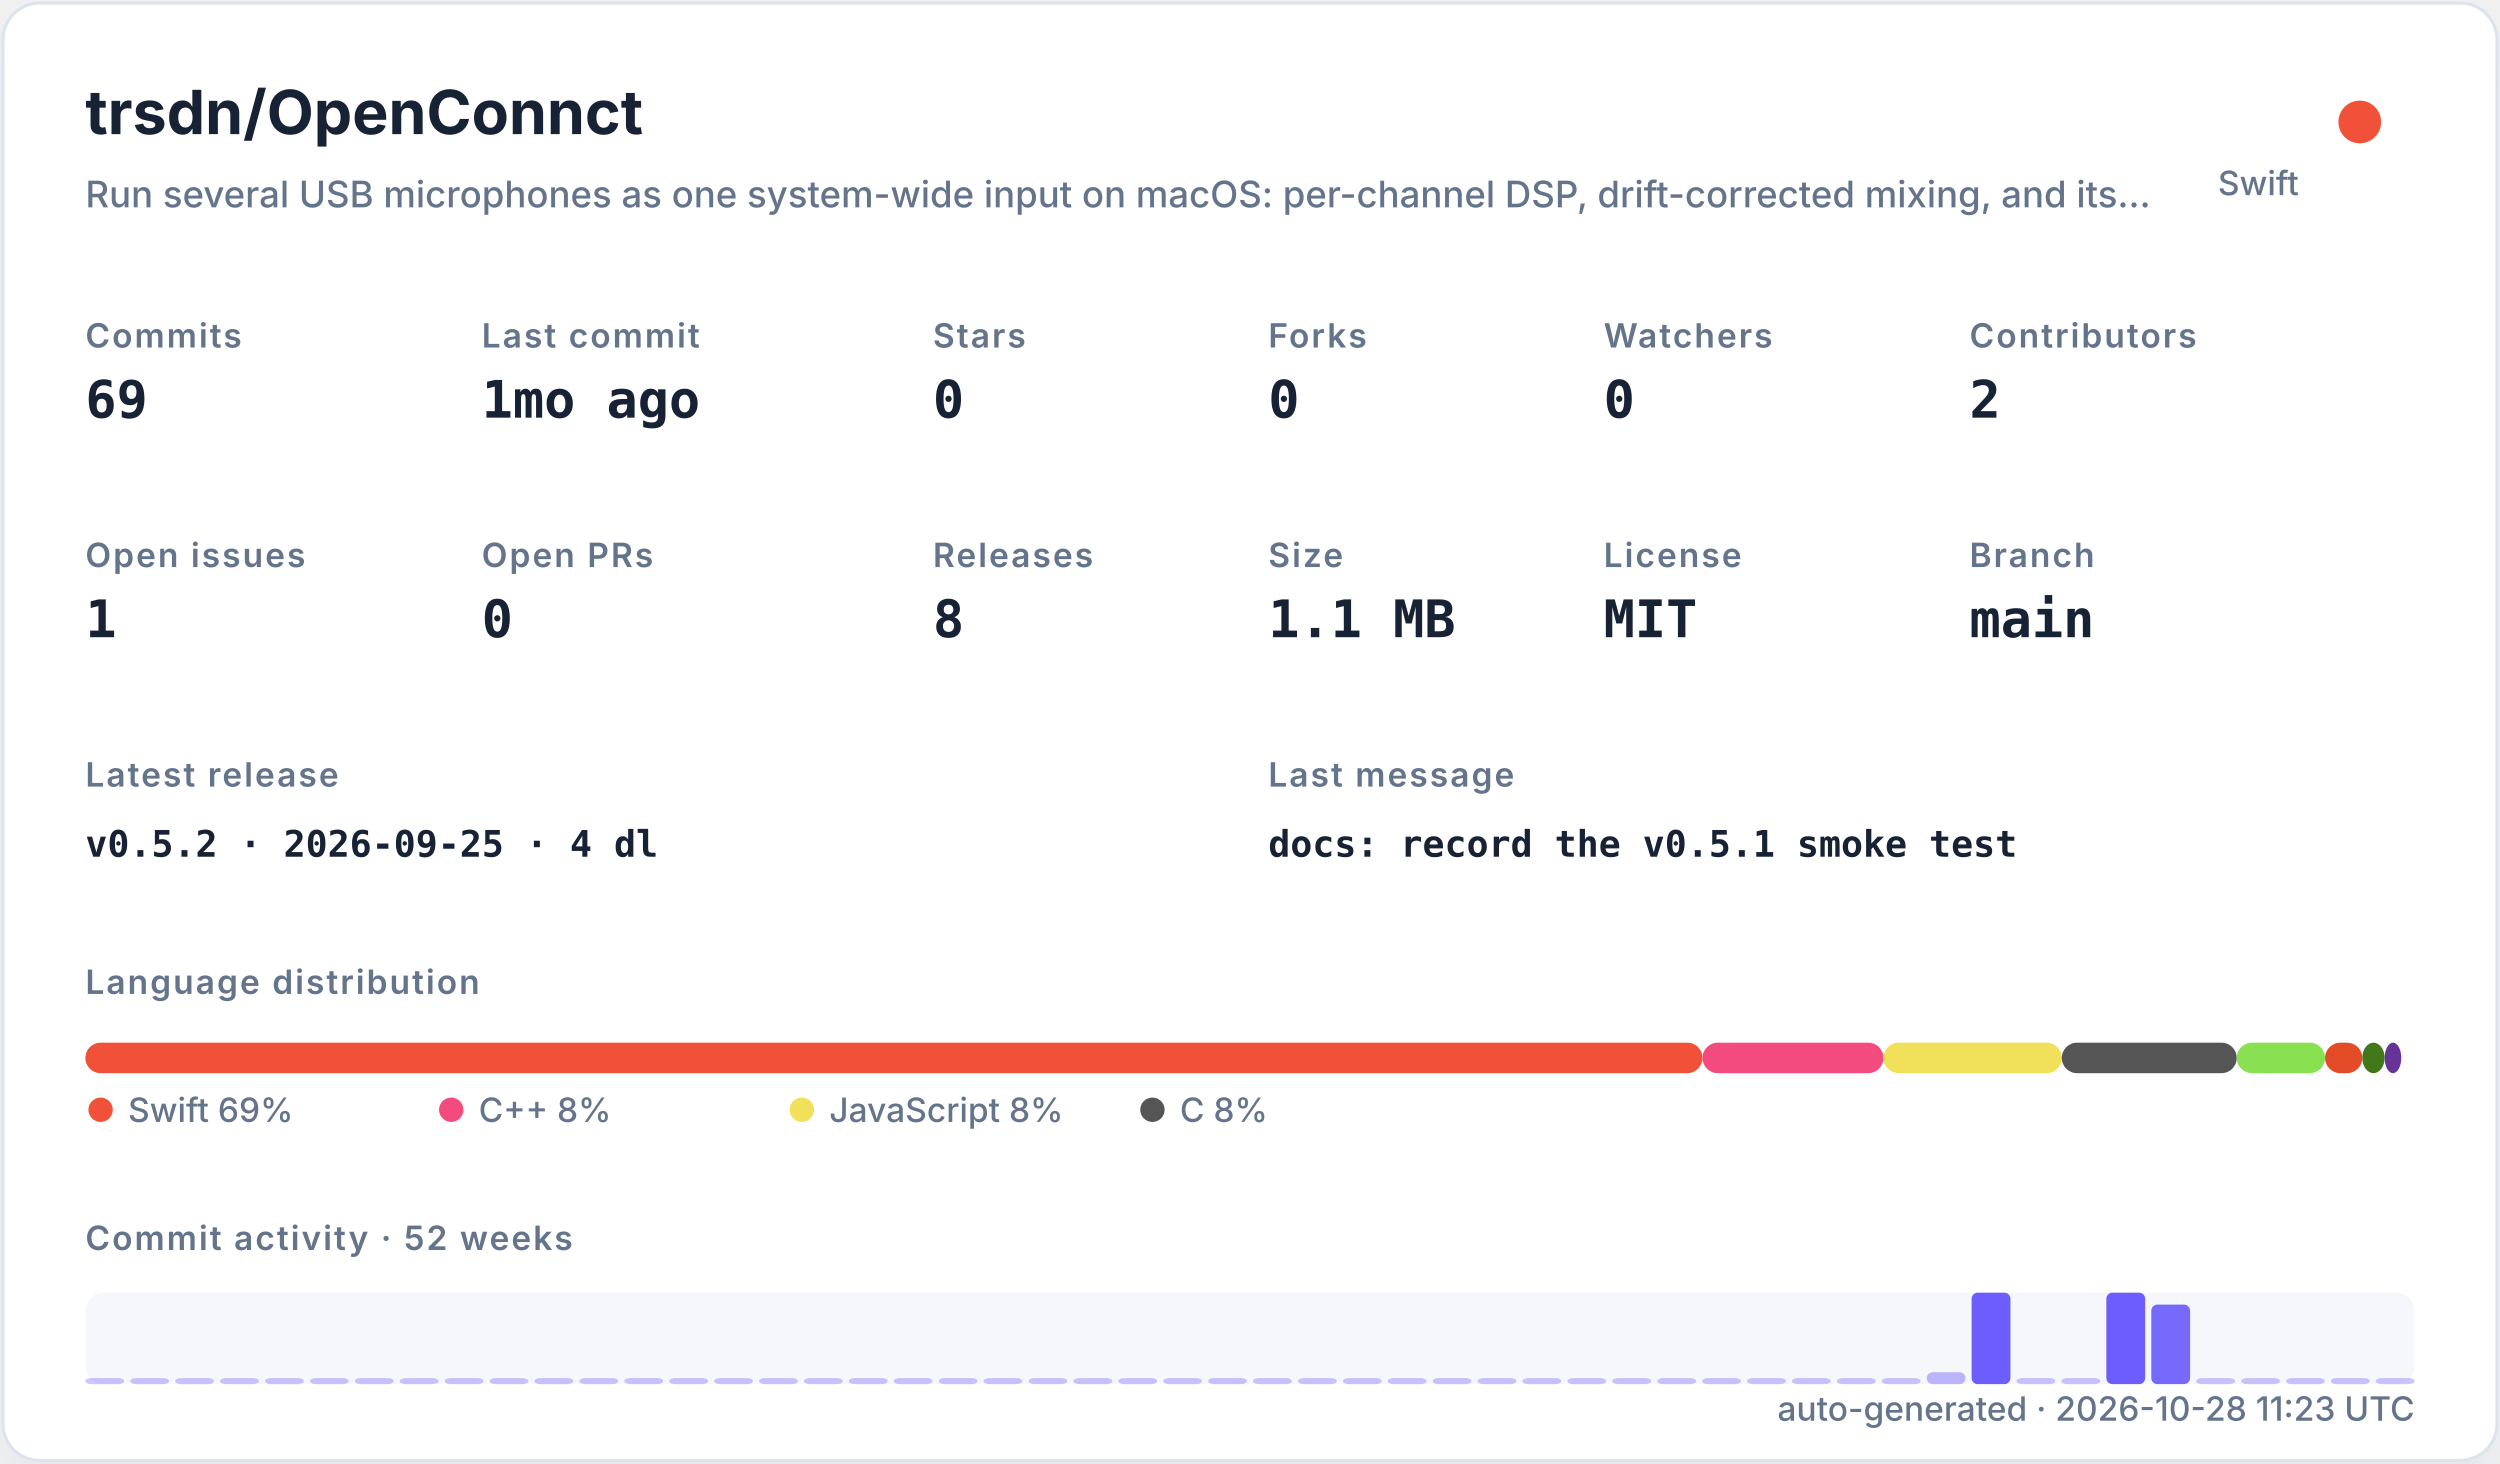
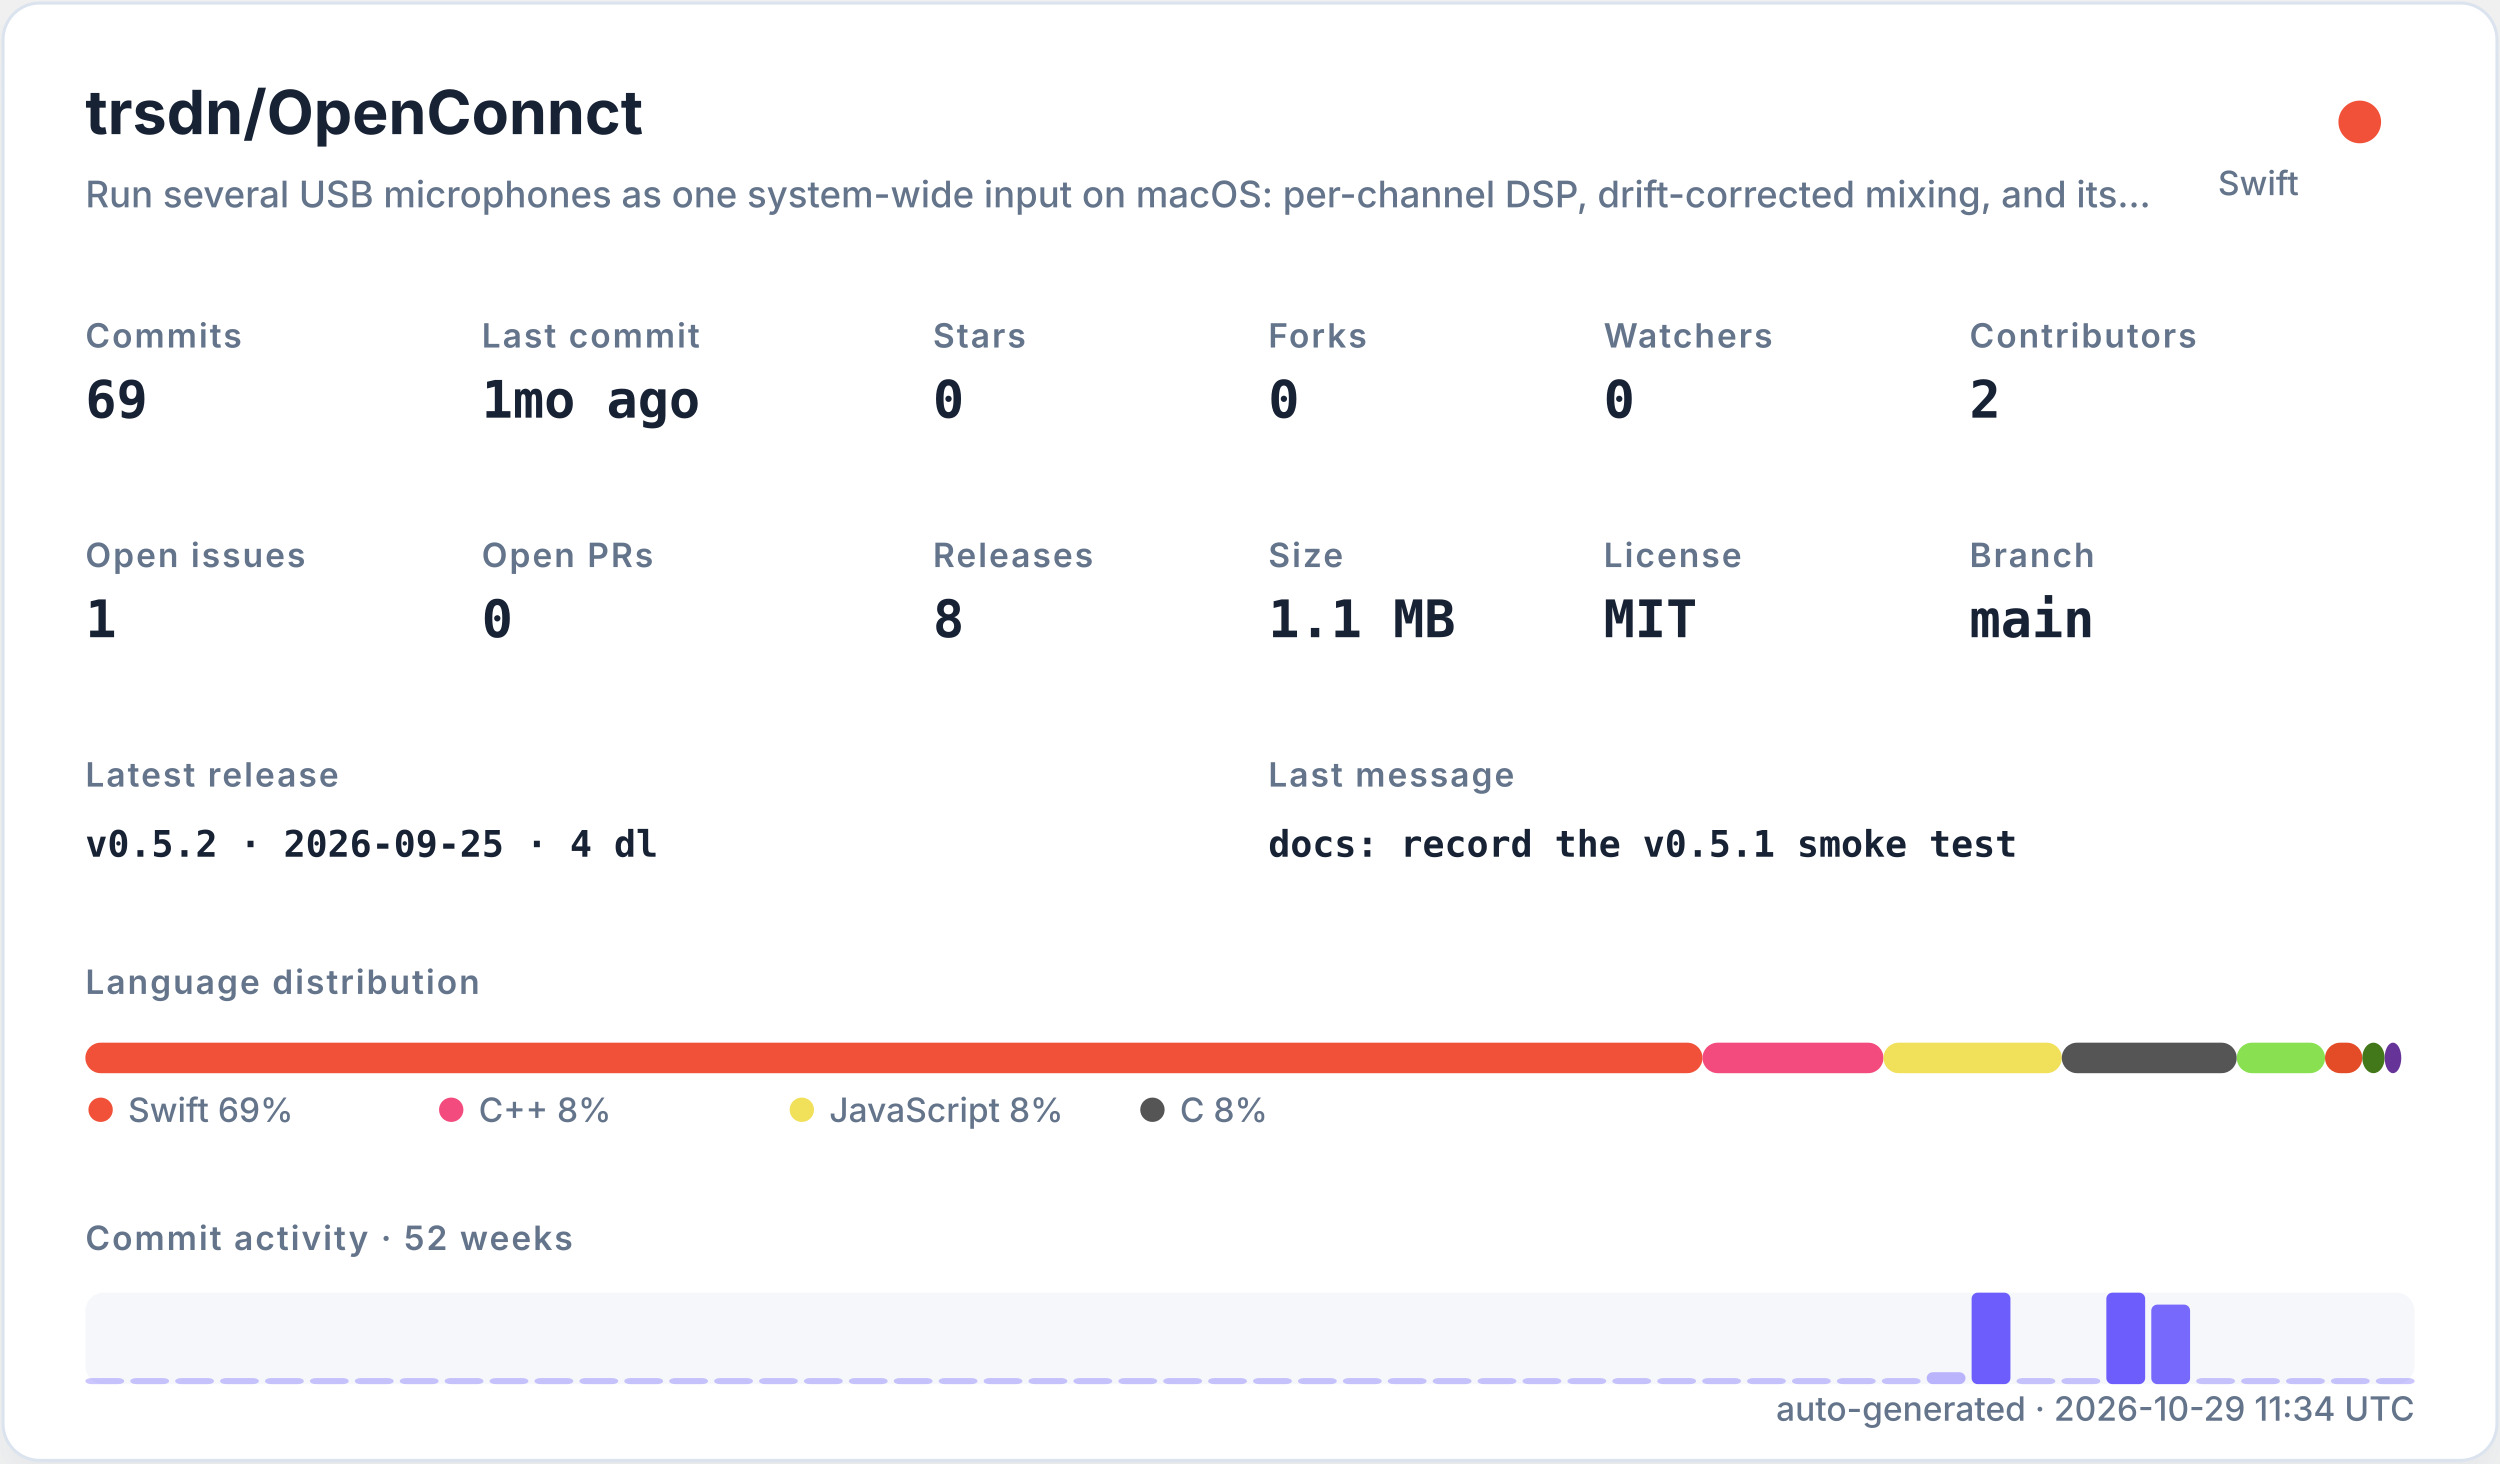
<svg xmlns="http://www.w3.org/2000/svg" width="820" height="480" viewBox="0 0 820 480" role="img">
  <defs>
    <filter id="shadow" x="-10%" y="-10%" width="120%" height="120%">
      <feDropShadow dx="0" dy="8" stdDeviation="10" flood-color="#94a3b8" flood-opacity="0.16" />
    </filter>
    <style>
    .title { font: 700 20px -apple-system,BlinkMacSystemFont,"Segoe UI",sans-serif; fill: #182235; }
    .subtitle { font: 500 12px -apple-system,BlinkMacSystemFont,"Segoe UI",sans-serif; fill: #64748b; }
    .label { font: 600 11px -apple-system,BlinkMacSystemFont,"Segoe UI",sans-serif; fill: #64748b; text-transform: uppercase; letter-spacing: .06em; }
    .value { font: 700 17px ui-monospace,SFMono-Regular,Menlo,monospace; fill: #182235; }
    .small { font: 500 11px -apple-system,BlinkMacSystemFont,"Segoe UI",sans-serif; fill: #64748b; }
    .tiny { font: 500 10px -apple-system,BlinkMacSystemFont,"Segoe UI",sans-serif; fill: #64748b; }
    .mono { font: 650 12px ui-monospace,SFMono-Regular,Menlo,monospace; fill: #182235; }
  </style>
  </defs>
  <rect x="1" y="1" width="818" height="478" rx="12" fill="#ffffff" stroke="#dbe3ef" filter="url(#shadow)" />
  <text x="28" y="44" class="title">trsdn/OpenConnct</text>
  <text x="28" y="68" class="subtitle">Run several USB microphones as one system-wide input on macOS: per-channel DSP, drift-corrected mixing, and its…</text>
  <circle cx="774" cy="40" r="7" fill="#F05138" />
  <text x="754" y="64" text-anchor="end" class="small">Swift</text>
  <text x="28" y="114" class="label">Commits</text>
  <text x="28" y="137" class="value">69</text>
  <text x="158" y="114" class="label">Last commit</text>
  <text x="158" y="137" class="value">1mo ago</text>
  <text x="306" y="114" class="label">Stars</text>
  <text x="306" y="137" class="value">0</text>
  <text x="416" y="114" class="label">Forks</text>
  <text x="416" y="137" class="value">0</text>
  <text x="526" y="114" class="label">Watchers</text>
  <text x="526" y="137" class="value">0</text>
  <text x="646" y="114" class="label">Contributors</text>
  <text x="646" y="137" class="value">2</text>
  <text x="28" y="186" class="label">Open issues</text>
  <text x="28" y="209" class="value">1</text>
  <text x="158" y="186" class="label">Open PRs</text>
  <text x="158" y="209" class="value">0</text>
  <text x="306" y="186" class="label">Releases</text>
  <text x="306" y="209" class="value">8</text>
  <text x="416" y="186" class="label">Size</text>
  <text x="416" y="209" class="value">1.1 MB</text>
  <text x="526" y="186" class="label">License</text>
  <text x="526" y="209" class="value">MIT</text>
  <text x="646" y="186" class="label">Branch</text>
  <text x="646" y="209" class="value">main</text>
  <text x="28" y="258" class="label">Latest release</text>
  <text x="28" y="281" class="mono">v0.5.2 · 2026-09-25 · 4 dl</text>
  <text x="416" y="258" class="label">Last message</text>
  <text x="416" y="281" class="mono">docs: record the v0.5.1 smoke test</text>
  <text x="28" y="326" class="label">Language distribution</text>
  <rect x="28.00" y="342" width="530.42" height="10" rx="5" fill="#F05138" />
  <rect x="558.42" y="342" width="59.36" height="10" rx="5" fill="#f34b7d" />
  <rect x="617.78" y="342" width="58.49" height="10" rx="5" fill="#f1e05a" />
  <rect x="676.27" y="342" width="57.38" height="10" rx="5" fill="#555555" />
  <rect x="733.66" y="342" width="28.95" height="10" rx="5" fill="#89e051" />
  <rect x="762.61" y="342" width="12.22" height="10" rx="5" fill="#e34c26" />
  <rect x="774.83" y="342" width="7.34" height="10" rx="5" fill="#427819" />
  <rect x="782.17" y="342" width="5.45" height="10" rx="5" fill="#663399" />
  <circle cx="33" cy="364" r="4" fill="#F05138" />
  <text x="42" y="368" class="small">Swift 69%</text>
  <circle cx="148" cy="364" r="4" fill="#f34b7d" />
  <text x="157" y="368" class="small">C++ 8%</text>
  <circle cx="263" cy="364" r="4" fill="#f1e05a" />
  <text x="272" y="368" class="small">JavaScript 8%</text>
  <circle cx="378" cy="364" r="4" fill="#555555" />
  <text x="387" y="368" class="small">C 8%</text>
  <text x="28" y="410" class="label">Commit activity · 52 weeks</text>
  <rect x="28" y="424" width="764" height="30" rx="6" fill="#e8edf5" opacity=".42" />
  <rect x="28.00" y="452.00" width="12.73" height="2.00" rx="2" fill="#6d5dfc" opacity="0.35" />
  <rect x="42.73" y="452.00" width="12.73" height="2.00" rx="2" fill="#6d5dfc" opacity="0.35" />
  <rect x="57.46" y="452.00" width="12.73" height="2.00" rx="2" fill="#6d5dfc" opacity="0.35" />
  <rect x="72.19" y="452.00" width="12.73" height="2.00" rx="2" fill="#6d5dfc" opacity="0.35" />
  <rect x="86.92" y="452.00" width="12.73" height="2.00" rx="2" fill="#6d5dfc" opacity="0.35" />
  <rect x="101.65" y="452.00" width="12.73" height="2.00" rx="2" fill="#6d5dfc" opacity="0.35" />
  <rect x="116.38" y="452.00" width="12.73" height="2.00" rx="2" fill="#6d5dfc" opacity="0.35" />
  <rect x="131.12" y="452.00" width="12.73" height="2.00" rx="2" fill="#6d5dfc" opacity="0.35" />
  <rect x="145.85" y="452.00" width="12.73" height="2.00" rx="2" fill="#6d5dfc" opacity="0.35" />
  <rect x="160.58" y="452.00" width="12.73" height="2.00" rx="2" fill="#6d5dfc" opacity="0.35" />
  <rect x="175.31" y="452.00" width="12.73" height="2.00" rx="2" fill="#6d5dfc" opacity="0.35" />
  <rect x="190.04" y="452.00" width="12.73" height="2.00" rx="2" fill="#6d5dfc" opacity="0.35" />
  <rect x="204.77" y="452.00" width="12.73" height="2.00" rx="2" fill="#6d5dfc" opacity="0.35" />
  <rect x="219.50" y="452.00" width="12.73" height="2.00" rx="2" fill="#6d5dfc" opacity="0.35" />
  <rect x="234.23" y="452.00" width="12.73" height="2.00" rx="2" fill="#6d5dfc" opacity="0.35" />
  <rect x="248.96" y="452.00" width="12.73" height="2.00" rx="2" fill="#6d5dfc" opacity="0.35" />
  <rect x="263.69" y="452.00" width="12.73" height="2.00" rx="2" fill="#6d5dfc" opacity="0.35" />
  <rect x="278.42" y="452.00" width="12.73" height="2.00" rx="2" fill="#6d5dfc" opacity="0.35" />
  <rect x="293.15" y="452.00" width="12.73" height="2.00" rx="2" fill="#6d5dfc" opacity="0.35" />
  <rect x="307.88" y="452.00" width="12.73" height="2.00" rx="2" fill="#6d5dfc" opacity="0.35" />
  <rect x="322.62" y="452.00" width="12.73" height="2.00" rx="2" fill="#6d5dfc" opacity="0.35" />
  <rect x="337.35" y="452.00" width="12.73" height="2.00" rx="2" fill="#6d5dfc" opacity="0.35" />
  <rect x="352.08" y="452.00" width="12.73" height="2.00" rx="2" fill="#6d5dfc" opacity="0.35" />
  <rect x="366.81" y="452.00" width="12.73" height="2.00" rx="2" fill="#6d5dfc" opacity="0.35" />
  <rect x="381.54" y="452.00" width="12.73" height="2.00" rx="2" fill="#6d5dfc" opacity="0.35" />
  <rect x="396.27" y="452.00" width="12.73" height="2.00" rx="2" fill="#6d5dfc" opacity="0.35" />
  <rect x="411.00" y="452.00" width="12.73" height="2.00" rx="2" fill="#6d5dfc" opacity="0.35" />
  <rect x="425.73" y="452.00" width="12.73" height="2.00" rx="2" fill="#6d5dfc" opacity="0.35" />
  <rect x="440.46" y="452.00" width="12.73" height="2.00" rx="2" fill="#6d5dfc" opacity="0.35" />
  <rect x="455.19" y="452.00" width="12.73" height="2.00" rx="2" fill="#6d5dfc" opacity="0.35" />
  <rect x="469.92" y="452.00" width="12.73" height="2.00" rx="2" fill="#6d5dfc" opacity="0.35" />
  <rect x="484.65" y="452.00" width="12.73" height="2.00" rx="2" fill="#6d5dfc" opacity="0.35" />
  <rect x="499.38" y="452.00" width="12.73" height="2.00" rx="2" fill="#6d5dfc" opacity="0.35" />
  <rect x="514.12" y="452.00" width="12.73" height="2.00" rx="2" fill="#6d5dfc" opacity="0.35" />
  <rect x="528.85" y="452.00" width="12.73" height="2.00" rx="2" fill="#6d5dfc" opacity="0.35" />
  <rect x="543.58" y="452.00" width="12.73" height="2.00" rx="2" fill="#6d5dfc" opacity="0.35" />
  <rect x="558.31" y="452.00" width="12.73" height="2.00" rx="2" fill="#6d5dfc" opacity="0.35" />
  <rect x="573.04" y="452.00" width="12.73" height="2.00" rx="2" fill="#6d5dfc" opacity="0.35" />
  <rect x="587.77" y="452.00" width="12.73" height="2.00" rx="2" fill="#6d5dfc" opacity="0.35" />
  <rect x="602.50" y="452.00" width="12.73" height="2.00" rx="2" fill="#6d5dfc" opacity="0.35" />
  <rect x="617.23" y="452.00" width="12.73" height="2.00" rx="2" fill="#6d5dfc" opacity="0.35" />
  <rect x="631.96" y="450.09" width="12.73" height="3.91" rx="2" fill="#6d5dfc" opacity="0.43" />
  <rect x="646.69" y="424.00" width="12.73" height="30.00" rx="2" fill="#6d5dfc" opacity="1.00" />
  <rect x="661.42" y="452.00" width="12.73" height="2.00" rx="2" fill="#6d5dfc" opacity="0.35" />
  <rect x="676.15" y="452.00" width="12.73" height="2.00" rx="2" fill="#6d5dfc" opacity="0.35" />
  <rect x="690.88" y="424.00" width="12.73" height="30.00" rx="2" fill="#6d5dfc" opacity="1.00" />
  <rect x="705.62" y="427.91" width="12.73" height="26.09" rx="2" fill="#6d5dfc" opacity="0.92" />
  <rect x="720.35" y="452.00" width="12.73" height="2.00" rx="2" fill="#6d5dfc" opacity="0.35" />
  <rect x="735.08" y="452.00" width="12.73" height="2.00" rx="2" fill="#6d5dfc" opacity="0.35" />
  <rect x="749.81" y="452.00" width="12.73" height="2.00" rx="2" fill="#6d5dfc" opacity="0.35" />
  <rect x="764.54" y="452.00" width="12.73" height="2.00" rx="2" fill="#6d5dfc" opacity="0.35" />
  <rect x="779.27" y="452.00" width="12.73" height="2.00" rx="2" fill="#6d5dfc" opacity="0.35" />
-   <text x="792" y="466" text-anchor="end" class="small">auto-generated · 2026-10-28 11:23 UTC</text>
+   <text x="792" y="466" text-anchor="end" class="small">auto-generated · 2026-10-29 11:34 UTC</text>
</svg>
